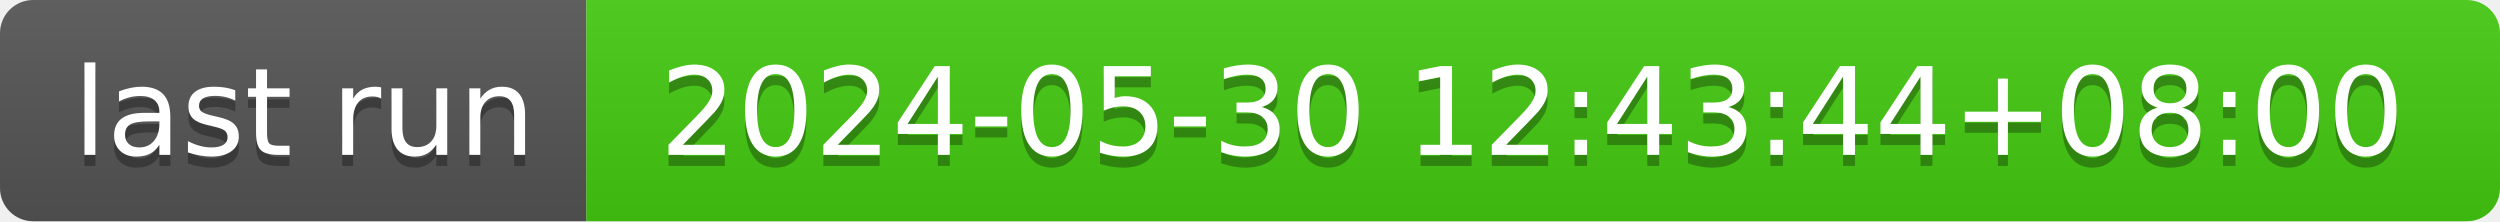
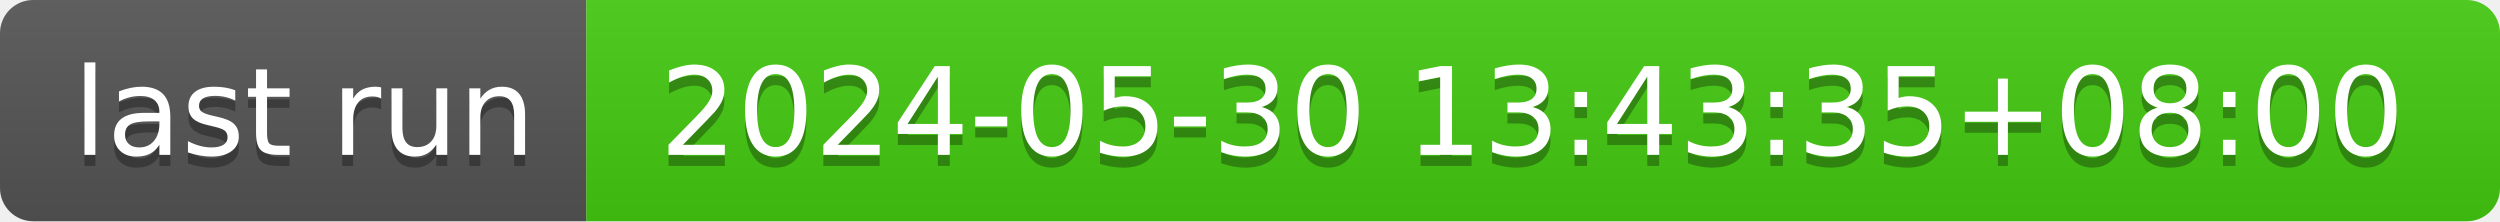
- <svg xmlns="http://www.w3.org/2000/svg" width="226" height="20" role="img" aria-label="last run: 2024-05-30 12:43:44+08:00">
+ <svg xmlns="http://www.w3.org/2000/svg" width="226" height="20" role="img" aria-label="last run: 2024-05-30 13:43:35+08:00">
  <linearGradient id="s" x2="0" y2="100%">
    <stop offset="0" stop-color="#bbb" stop-opacity=".1" />
    <stop offset="1" stop-opacity=".1" />
  </linearGradient>
  <clipPath id="r">
    <rect width="226" height="20" rx="3" fill="#fff" />
  </clipPath>
  <g clip-path="url(#r)">
    <rect width="53" height="20" fill="#555" />
    <rect x="53" width="173" height="20" fill="#4c1" />
    <rect width="226" height="20" fill="url(#s)" />
  </g>
  <g fill="#fff" text-anchor="middle" font-family="Verdana,Geneva,DejaVu Sans,sans-serif" text-rendering="geometricPrecision" font-size="110">
    <text aria-hidden="true" x="275" y="150" fill="#010101" fill-opacity=".3" transform="scale(.1)" textLength="430">last run</text>
    <text x="275" y="140" transform="scale(.1)" fill="#fff" textLength="430">last run</text>
-     <text aria-hidden="true" x="1385" y="150" fill="#010101" fill-opacity=".3" transform="scale(.1)" textLength="1630">2024-05-30 12:43:44+08:00</text>
-     <text x="1385" y="140" transform="scale(.1)" fill="#fff" textLength="1630">2024-05-30 12:43:44+08:00</text>
+     <text aria-hidden="true" x="1385" y="150" fill="#010101" fill-opacity=".3" transform="scale(.1)" textLength="1630">2024-05-30 13:43:35+08:00</text>
+     <text x="1385" y="140" transform="scale(.1)" fill="#fff" textLength="1630">2024-05-30 13:43:35+08:00</text>
  </g>
</svg>
